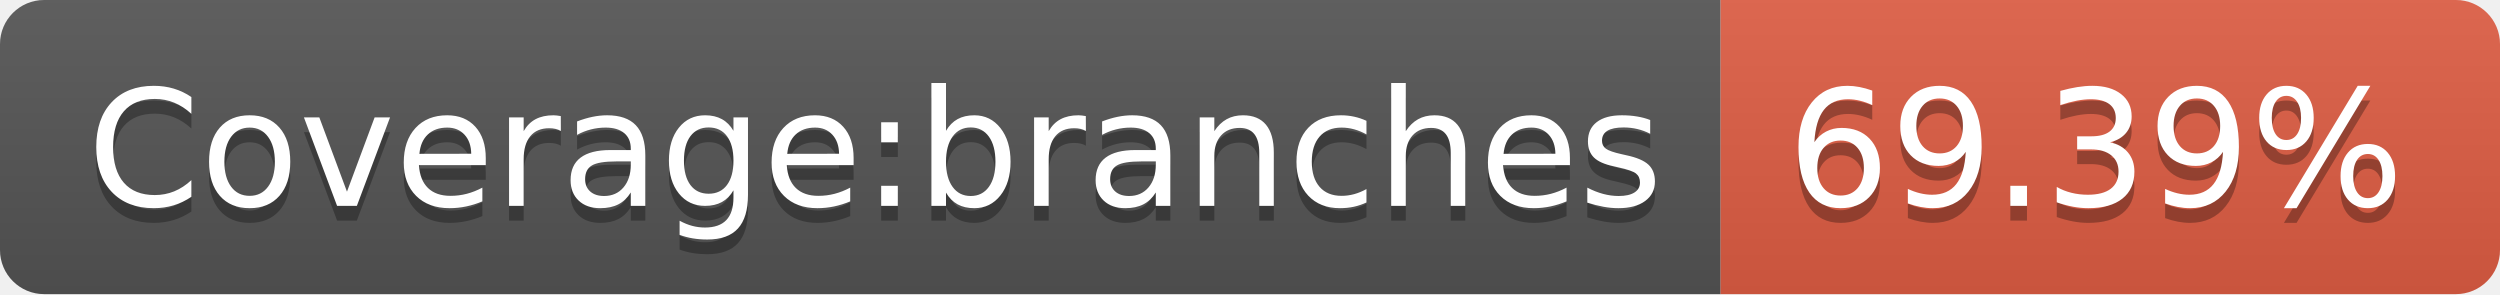
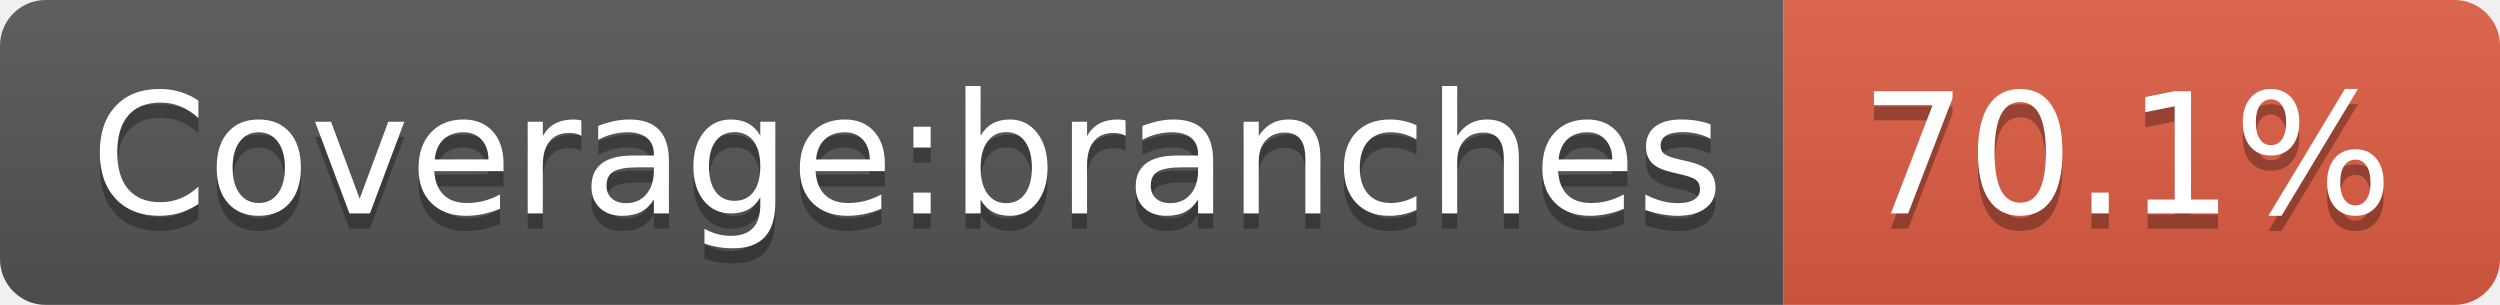
- <svg xmlns="http://www.w3.org/2000/svg" width="170" height="20" role="img" aria-label="Coverage:branches: 69.39%">
+ <svg xmlns="http://www.w3.org/2000/svg" width="164" height="20" role="img" aria-label="Coverage:branches: 70.1%">
  <linearGradient id="s" x2="0" y2="100%">
    <stop offset="0" stop-color="#bbb" stop-opacity=".1" />
    <stop offset="1" stop-opacity=".1" />
  </linearGradient>
  <clipPath id="r">
-     <rect width="170" height="20" rx="3" fill="#fff" />
+     <rect width="164" height="20" rx="3" fill="#fff" />
  </clipPath>
  <g clip-path="url(#r)">
    <rect width="117" height="20" fill="#555" />
-     <rect x="117" width="53" height="20" fill="#e05d44" />
-     <rect width="170" height="20" fill="url(#s)" />
+     <rect x="117" width="47" height="20" fill="#e05d44" />
+     <rect width="164" height="20" fill="url(#s)" />
  </g>
  <g fill="#fff" text-anchor="middle" font-family="Verdana,Geneva,DejaVu Sans,sans-serif" text-rendering="geometricPrecision" font-size="110">
    <text aria-hidden="true" x="595" y="150" fill="#010101" fill-opacity=".3" transform="scale(.1)" textLength="1070">Coverage:branches</text>
    <text x="595" y="140" transform="scale(.1)" fill="#fff" textLength="1070">Coverage:branches</text>
-     <text aria-hidden="true" x="1425" y="150" fill="#010101" fill-opacity=".3" transform="scale(.1)" textLength="430">69.39%</text>
-     <text x="1425" y="140" transform="scale(.1)" fill="#fff" textLength="430">69.39%</text>
+     <text aria-hidden="true" x="1395" y="150" fill="#010101" fill-opacity=".3" transform="scale(.1)" textLength="370">70.1%</text>
+     <text x="1395" y="140" transform="scale(.1)" fill="#fff" textLength="370">70.1%</text>
  </g>
</svg>
